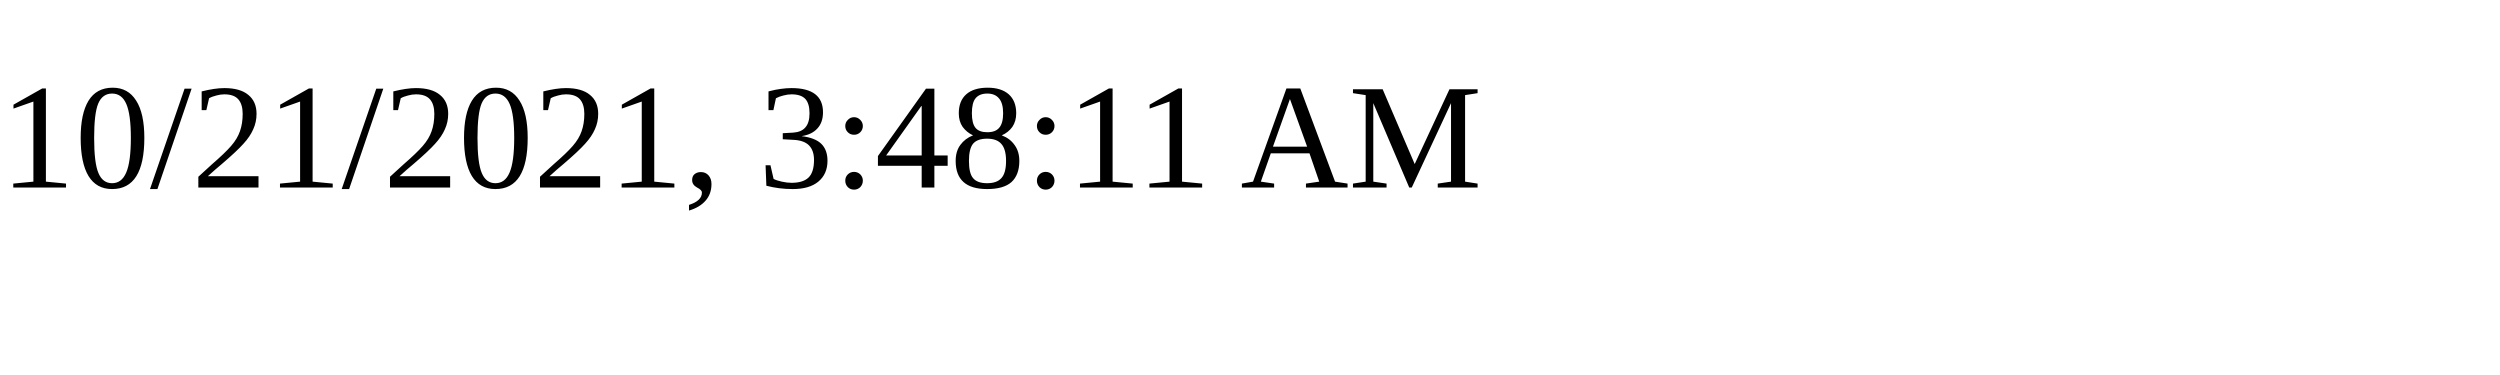
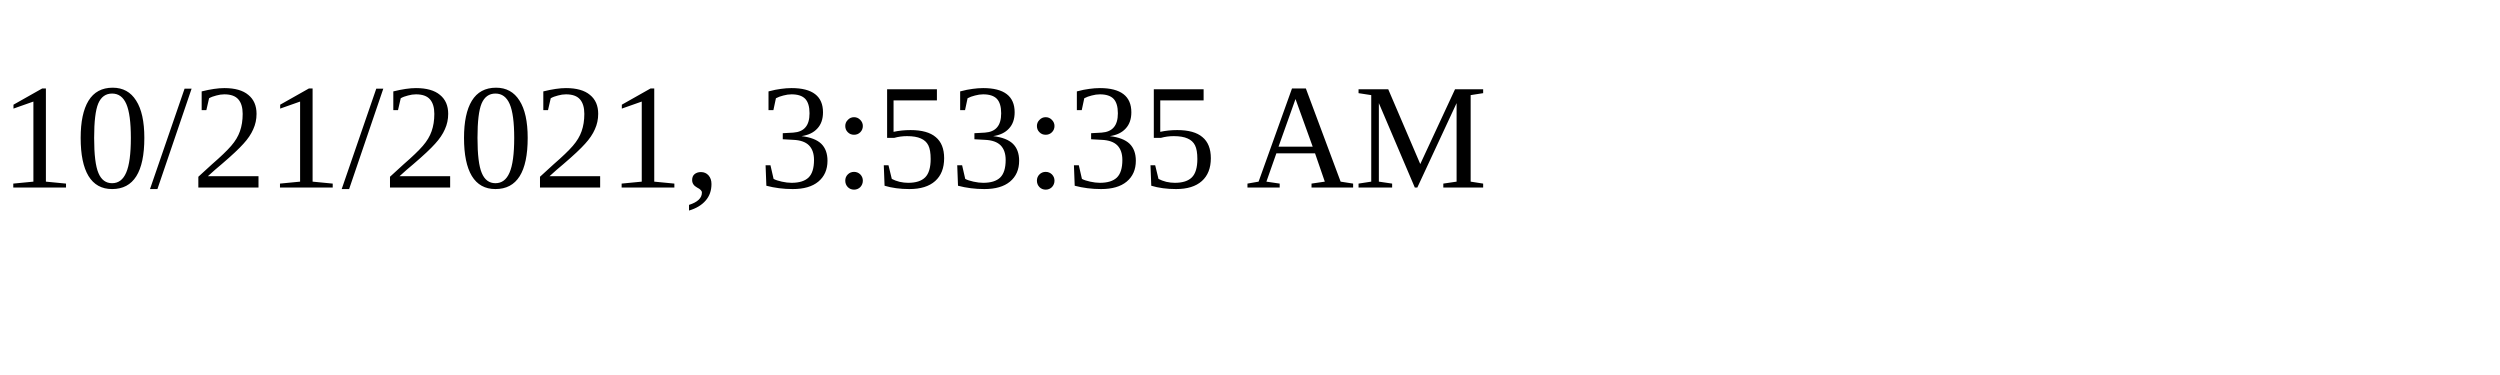
<svg xmlns="http://www.w3.org/2000/svg" height="30" width="200">
-   <text x="0" y="15">10/21/2021, 3:48:11 AM</text>
+   <text x="0" y="15">10/21/2021, 3:53:35 AM</text>
</svg>
